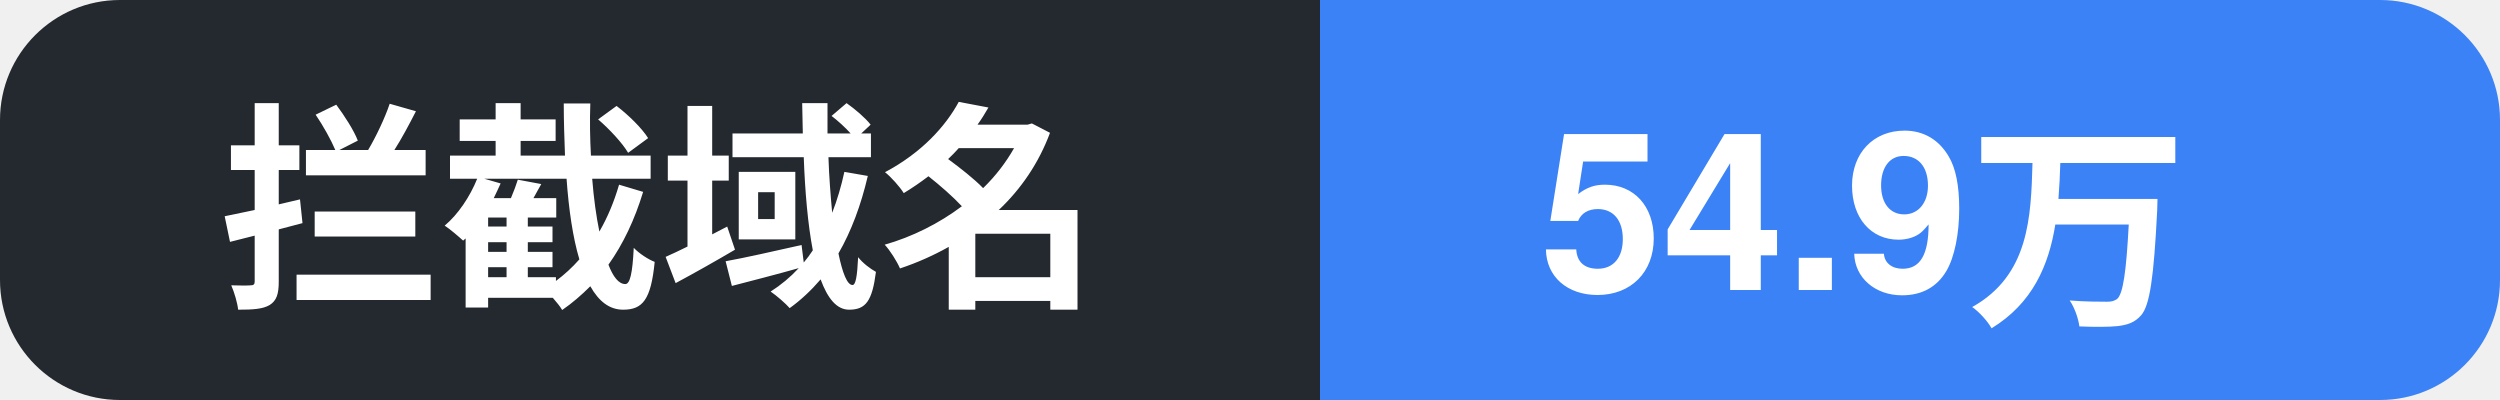
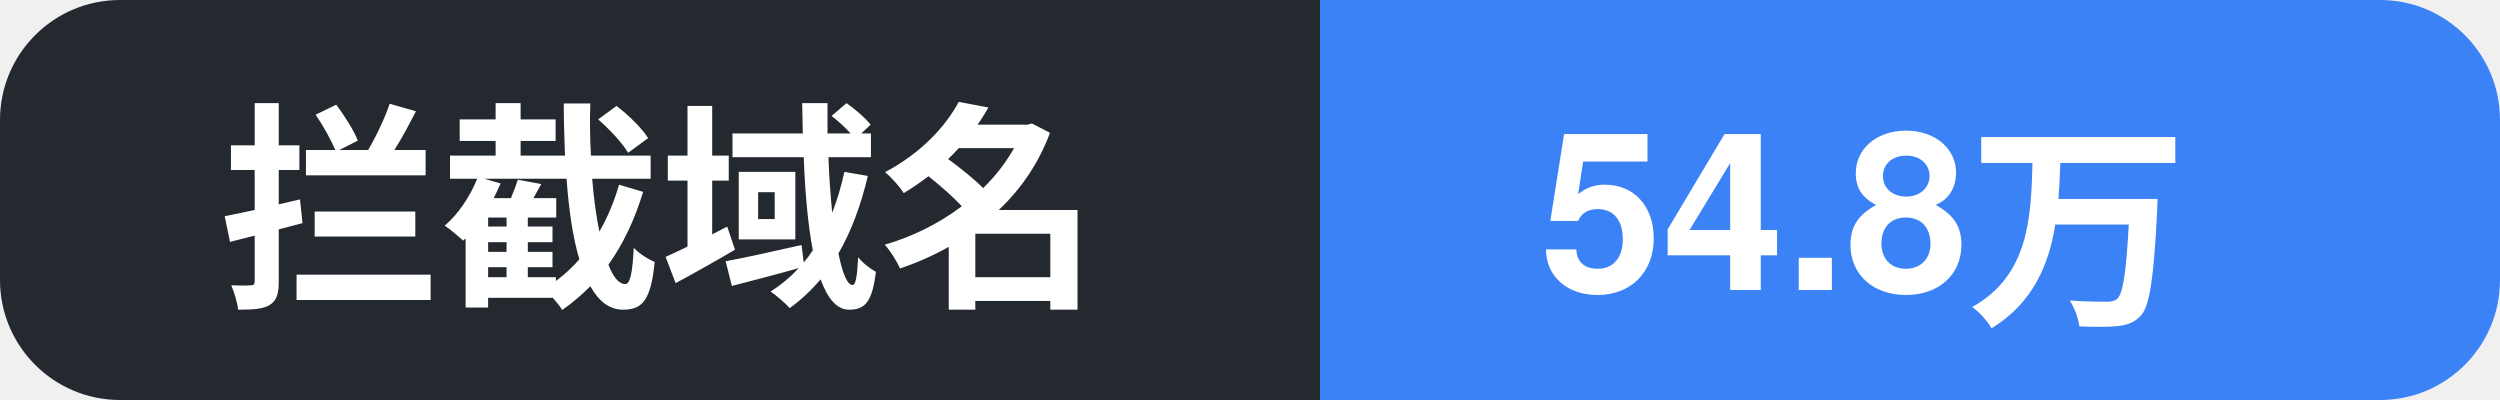
- <svg xmlns="http://www.w3.org/2000/svg" width="125" height="20" role="img" aria-label="拦截域名: 54.9万">
+ <svg xmlns="http://www.w3.org/2000/svg" width="125" height="20" role="img" aria-label="拦截域名: 54.8万">
  <clipPath id="c">
    <rect width="125" height="20" rx="6" />
  </clipPath>
  <g clip-path="url(#c)">
    <rect width="66" height="20" fill="#24292f" />
    <rect x="66" width="59" height="20" fill="#3b82f6" />
    <text x="11" y="14.5" font-family="Segoe UI, PingFang SC, Hiragino Sans GB, Microsoft YaHei, Helvetica, Arial, sans-serif" font-size="11" font-weight="600" fill="#ffffff">拦截域名</text>
-     <text x="77" y="14.5" font-family="Segoe UI, PingFang SC, Hiragino Sans GB, Microsoft YaHei, Helvetica, Arial, sans-serif" font-size="11" font-weight="700" fill="#ffffff">54.9万</text>
+     <text x="77" y="14.5" font-family="Segoe UI, PingFang SC, Hiragino Sans GB, Microsoft YaHei, Helvetica, Arial, sans-serif" font-size="11" font-weight="700" fill="#ffffff">54.8万</text>
  </g>
</svg>
